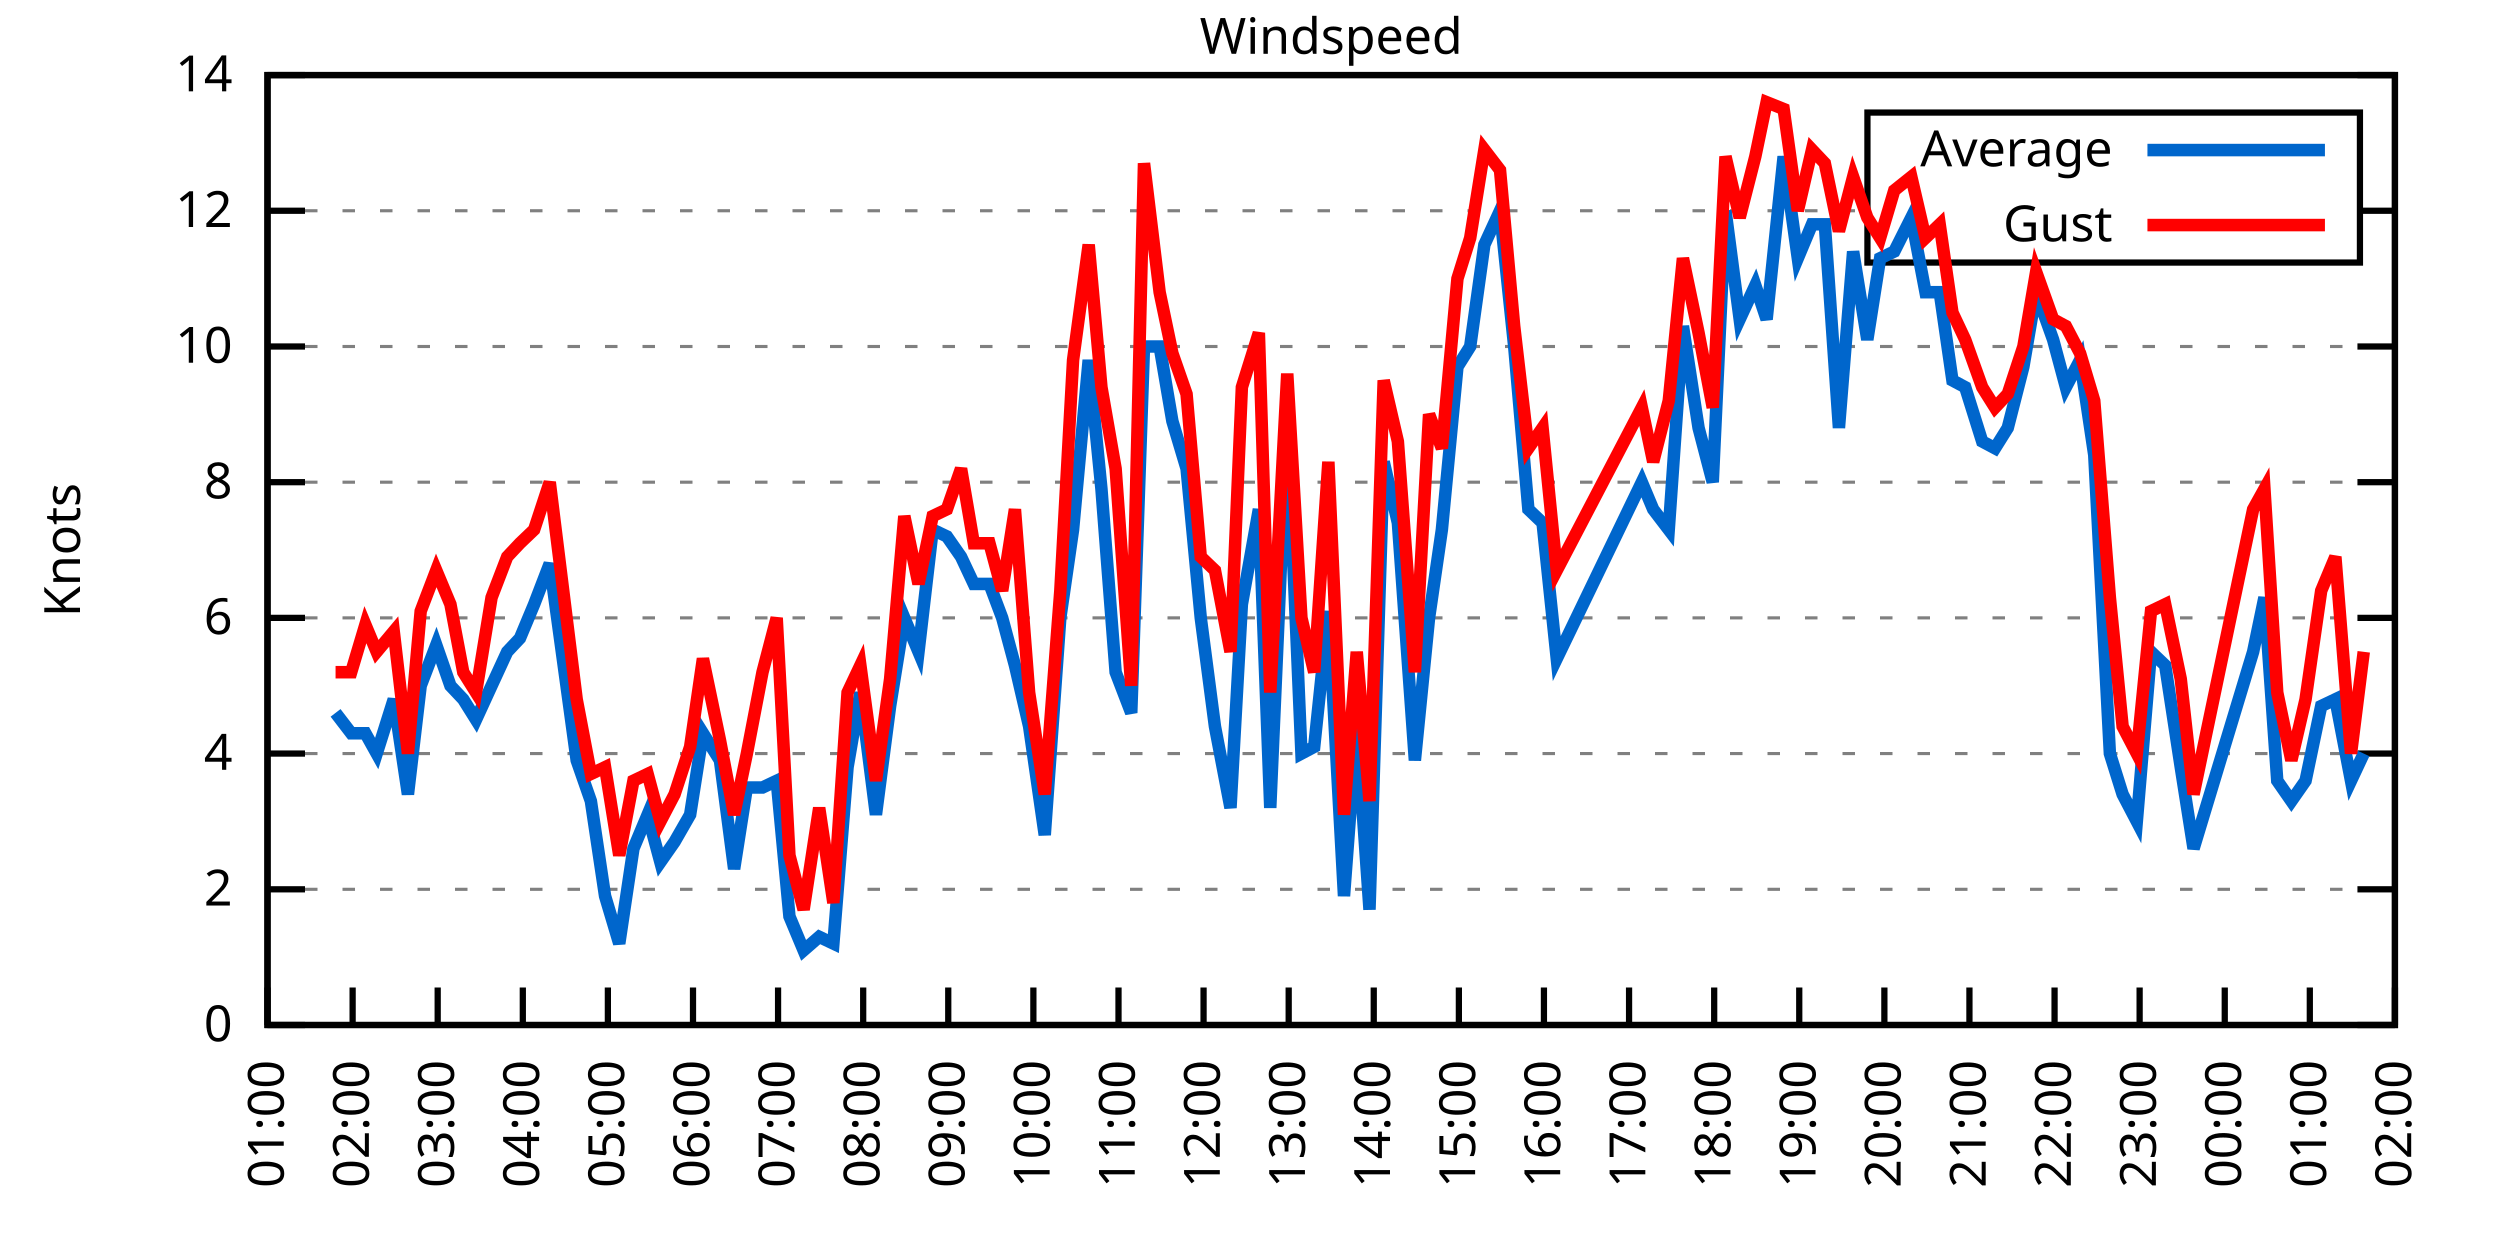
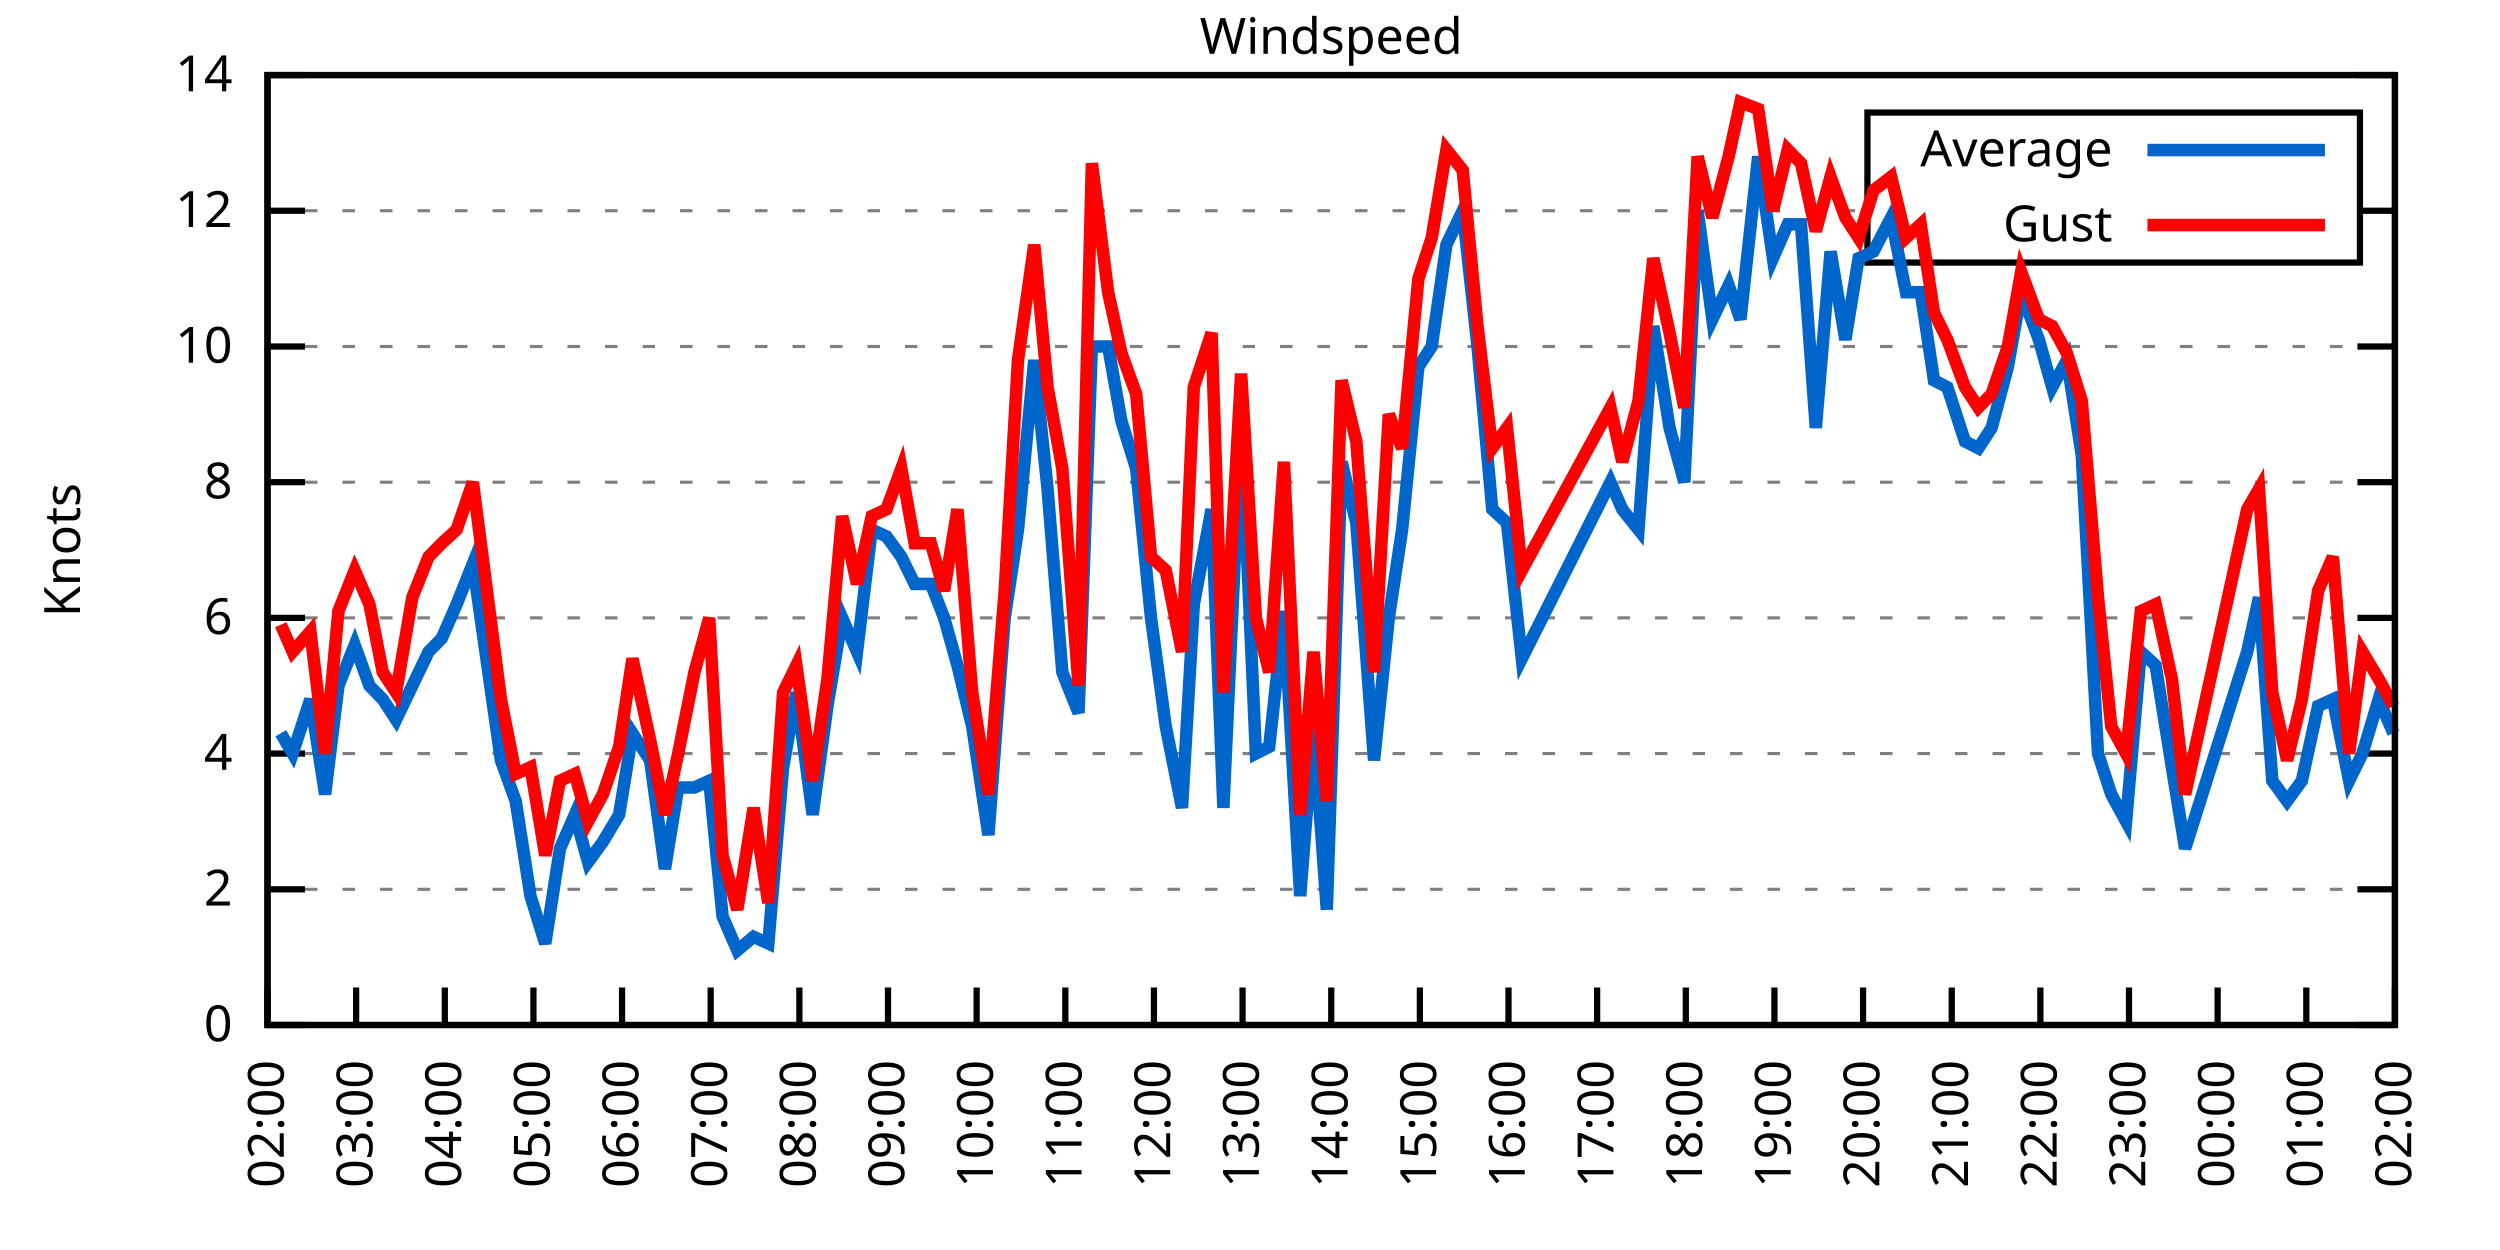
<svg xmlns="http://www.w3.org/2000/svg" xmlns:xlink="http://www.w3.org/1999/xlink" width="400" height="200" viewBox="0 0 400 200">
  <g id="gnuplot_canvas">
    <rect x="0" y="0" width="400" height="200" fill="none" />
    <defs>
      <circle id="gpDot" r="0.5" stroke-width="0.5" stroke="currentColor" />
      <path id="gpPt0" stroke-width="0.333" stroke="currentColor" d="M-1,0 h2 M0,-1 v2" />
      <path id="gpPt1" stroke-width="0.333" stroke="currentColor" d="M-1,-1 L1,1 M1,-1 L-1,1" />
      <path id="gpPt2" stroke-width="0.333" stroke="currentColor" d="M-1,0 L1,0 M0,-1 L0,1 M-1,-1 L1,1 M-1,1 L1,-1" />
      <rect id="gpPt3" stroke-width="0.333" stroke="currentColor" x="-1" y="-1" width="2" height="2" />
      <rect id="gpPt4" stroke-width="0.333" stroke="currentColor" fill="currentColor" x="-1" y="-1" width="2" height="2" />
      <circle id="gpPt5" stroke-width="0.333" stroke="currentColor" cx="0" cy="0" r="1" />
      <use xlink:href="#gpPt5" id="gpPt6" fill="currentColor" stroke="none" />
      <path id="gpPt7" stroke-width="0.333" stroke="currentColor" d="M0,-1.33 L-1.33,0.67 L1.33,0.67 z" />
      <use xlink:href="#gpPt7" id="gpPt8" fill="currentColor" stroke="none" />
      <use xlink:href="#gpPt7" id="gpPt9" stroke="currentColor" transform="rotate(180)" />
      <use xlink:href="#gpPt9" id="gpPt10" fill="currentColor" stroke="none" />
      <use xlink:href="#gpPt3" id="gpPt11" stroke="currentColor" transform="rotate(45)" />
      <use xlink:href="#gpPt11" id="gpPt12" fill="currentColor" stroke="none" />
      <path id="gpPt13" stroke-width="0.333" stroke="currentColor" d="M0,1.330 L1.265,0.411 L0.782,-1.067 L-0.782,-1.076 L-1.265,0.411 z" />
      <use xlink:href="#gpPt13" id="gpPt14" fill="currentColor" stroke="none" />
      <filter id="textbox" filterUnits="objectBoundingBox" x="0" y="0" height="1" width="1">
        <feFlood flood-color="white" flood-opacity="1" result="bgnd" />
        <feComposite in="SourceGraphic" in2="bgnd" operator="atop" />
      </filter>
      <filter id="greybox" filterUnits="objectBoundingBox" x="0" y="0" height="1" width="1">
        <feFlood flood-color="lightgrey" flood-opacity="1" result="grey" />
        <feComposite in="SourceGraphic" in2="grey" operator="atop" />
      </filter>
    </defs>
    <g fill="none" color="white" stroke="currentColor" stroke-width="1.00" stroke-linecap="butt" stroke-linejoin="miter">
</g>
    <g fill="none" color="black" stroke="currentColor" stroke-width="1.00" stroke-linecap="butt" stroke-linejoin="miter">
      <g stroke="none" shape-rendering="crispEdges">
        <polygon fill="rgb(255, 255, 255)" points="42.80,164.00 383.18,164.00 383.18,12.02 42.80,12.02 " />
      </g>
    </g>
    <g fill="none" color="black" stroke="currentColor" stroke-width="1.00" stroke-linecap="butt" stroke-linejoin="miter">
</g>
    <g fill="none" color="black" stroke="black" stroke-width="0.50" stroke-linecap="butt" stroke-linejoin="miter">
</g>
    <g fill="none" color="gray" stroke="currentColor" stroke-width="0.50" stroke-linecap="butt" stroke-linejoin="miter">
      <path stroke="gray" stroke-dasharray="2,4" class="gridline" d="M42.80,164.00 L383.19,164.00  " />
    </g>
    <g fill="none" color="gray" stroke="gray" stroke-width="1.00" stroke-linecap="butt" stroke-linejoin="miter">
</g>
    <g fill="none" color="black" stroke="currentColor" stroke-width="1.00" stroke-linecap="butt" stroke-linejoin="miter">
      <path stroke="black" d="M42.80,164.00 L48.80,164.00 M383.19,164.00 L377.19,164.00  " />
      <g transform="translate(37.20,166.60)" stroke="none" fill="black" font-family="Sans" font-size="8.00" text-anchor="end">
        <text>
          <tspan font-family="Sans"> 0</tspan>
        </text>
      </g>
    </g>
    <g fill="none" color="black" stroke="currentColor" stroke-width="1.00" stroke-linecap="butt" stroke-linejoin="miter">
</g>
    <g fill="none" color="black" stroke="black" stroke-width="0.50" stroke-linecap="butt" stroke-linejoin="miter">
</g>
    <g fill="none" color="gray" stroke="currentColor" stroke-width="0.50" stroke-linecap="butt" stroke-linejoin="miter">
      <path stroke="gray" stroke-dasharray="2,4" class="gridline" d="M42.80,142.29 L383.19,142.29  " />
    </g>
    <g fill="none" color="gray" stroke="gray" stroke-width="1.00" stroke-linecap="butt" stroke-linejoin="miter">
</g>
    <g fill="none" color="black" stroke="currentColor" stroke-width="1.00" stroke-linecap="butt" stroke-linejoin="miter">
      <path stroke="black" d="M42.80,142.29 L48.80,142.29 M383.19,142.29 L377.19,142.29  " />
      <g transform="translate(37.20,144.89)" stroke="none" fill="black" font-family="Sans" font-size="8.00" text-anchor="end">
        <text>
          <tspan font-family="Sans"> 2</tspan>
        </text>
      </g>
    </g>
    <g fill="none" color="black" stroke="currentColor" stroke-width="1.00" stroke-linecap="butt" stroke-linejoin="miter">
</g>
    <g fill="none" color="black" stroke="black" stroke-width="0.50" stroke-linecap="butt" stroke-linejoin="miter">
</g>
    <g fill="none" color="gray" stroke="currentColor" stroke-width="0.50" stroke-linecap="butt" stroke-linejoin="miter">
      <path stroke="gray" stroke-dasharray="2,4" class="gridline" d="M42.80,120.57 L383.19,120.57  " />
    </g>
    <g fill="none" color="gray" stroke="gray" stroke-width="1.00" stroke-linecap="butt" stroke-linejoin="miter">
</g>
    <g fill="none" color="black" stroke="currentColor" stroke-width="1.00" stroke-linecap="butt" stroke-linejoin="miter">
      <path stroke="black" d="M42.80,120.57 L48.80,120.57 M383.19,120.57 L377.19,120.57  " />
      <g transform="translate(37.20,123.17)" stroke="none" fill="black" font-family="Sans" font-size="8.00" text-anchor="end">
        <text>
          <tspan font-family="Sans"> 4</tspan>
        </text>
      </g>
    </g>
    <g fill="none" color="black" stroke="currentColor" stroke-width="1.00" stroke-linecap="butt" stroke-linejoin="miter">
</g>
    <g fill="none" color="black" stroke="black" stroke-width="0.50" stroke-linecap="butt" stroke-linejoin="miter">
</g>
    <g fill="none" color="gray" stroke="currentColor" stroke-width="0.50" stroke-linecap="butt" stroke-linejoin="miter">
      <path stroke="gray" stroke-dasharray="2,4" class="gridline" d="M42.80,98.86 L383.19,98.86  " />
    </g>
    <g fill="none" color="gray" stroke="gray" stroke-width="1.00" stroke-linecap="butt" stroke-linejoin="miter">
</g>
    <g fill="none" color="black" stroke="currentColor" stroke-width="1.00" stroke-linecap="butt" stroke-linejoin="miter">
      <path stroke="black" d="M42.80,98.86 L48.80,98.86 M383.19,98.86 L377.19,98.86  " />
      <g transform="translate(37.20,101.46)" stroke="none" fill="black" font-family="Sans" font-size="8.00" text-anchor="end">
        <text>
          <tspan font-family="Sans"> 6</tspan>
        </text>
      </g>
    </g>
    <g fill="none" color="black" stroke="currentColor" stroke-width="1.00" stroke-linecap="butt" stroke-linejoin="miter">
</g>
    <g fill="none" color="black" stroke="black" stroke-width="0.50" stroke-linecap="butt" stroke-linejoin="miter">
</g>
    <g fill="none" color="gray" stroke="currentColor" stroke-width="0.50" stroke-linecap="butt" stroke-linejoin="miter">
      <path stroke="gray" stroke-dasharray="2,4" class="gridline" d="M42.80,77.15 L383.19,77.15  " />
    </g>
    <g fill="none" color="gray" stroke="gray" stroke-width="1.00" stroke-linecap="butt" stroke-linejoin="miter">
</g>
    <g fill="none" color="black" stroke="currentColor" stroke-width="1.00" stroke-linecap="butt" stroke-linejoin="miter">
      <path stroke="black" d="M42.80,77.15 L48.80,77.15 M383.19,77.15 L377.19,77.15  " />
      <g transform="translate(37.20,79.75)" stroke="none" fill="black" font-family="Sans" font-size="8.00" text-anchor="end">
        <text>
          <tspan font-family="Sans"> 8</tspan>
        </text>
      </g>
    </g>
    <g fill="none" color="black" stroke="currentColor" stroke-width="1.00" stroke-linecap="butt" stroke-linejoin="miter">
</g>
    <g fill="none" color="black" stroke="black" stroke-width="0.50" stroke-linecap="butt" stroke-linejoin="miter">
</g>
    <g fill="none" color="gray" stroke="currentColor" stroke-width="0.50" stroke-linecap="butt" stroke-linejoin="miter">
      <path stroke="gray" stroke-dasharray="2,4" class="gridline" d="M42.80,55.44 L383.19,55.44  " />
    </g>
    <g fill="none" color="gray" stroke="gray" stroke-width="1.00" stroke-linecap="butt" stroke-linejoin="miter">
</g>
    <g fill="none" color="black" stroke="currentColor" stroke-width="1.00" stroke-linecap="butt" stroke-linejoin="miter">
      <path stroke="black" d="M42.80,55.44 L48.80,55.44 M383.19,55.44 L377.19,55.44  " />
      <g transform="translate(37.20,58.04)" stroke="none" fill="black" font-family="Sans" font-size="8.00" text-anchor="end">
        <text>
          <tspan font-family="Sans"> 10</tspan>
        </text>
      </g>
    </g>
    <g fill="none" color="black" stroke="currentColor" stroke-width="1.00" stroke-linecap="butt" stroke-linejoin="miter">
</g>
    <g fill="none" color="black" stroke="black" stroke-width="0.50" stroke-linecap="butt" stroke-linejoin="miter">
</g>
    <g fill="none" color="gray" stroke="currentColor" stroke-width="0.50" stroke-linecap="butt" stroke-linejoin="miter">
      <path stroke="gray" stroke-dasharray="2,4" class="gridline" d="M42.80,33.72 L298.79,33.72 M377.59,33.72 L383.19,33.72  " />
    </g>
    <g fill="none" color="gray" stroke="gray" stroke-width="1.00" stroke-linecap="butt" stroke-linejoin="miter">
</g>
    <g fill="none" color="black" stroke="currentColor" stroke-width="1.00" stroke-linecap="butt" stroke-linejoin="miter">
      <path stroke="black" d="M42.80,33.72 L48.80,33.72 M383.19,33.72 L377.19,33.72  " />
      <g transform="translate(37.20,36.32)" stroke="none" fill="black" font-family="Sans" font-size="8.00" text-anchor="end">
        <text>
          <tspan font-family="Sans"> 12</tspan>
        </text>
      </g>
    </g>
    <g fill="none" color="black" stroke="currentColor" stroke-width="1.00" stroke-linecap="butt" stroke-linejoin="miter">
</g>
    <g fill="none" color="black" stroke="black" stroke-width="0.50" stroke-linecap="butt" stroke-linejoin="miter">
</g>
    <g fill="none" color="gray" stroke="currentColor" stroke-width="0.50" stroke-linecap="butt" stroke-linejoin="miter">
      <path stroke="gray" stroke-dasharray="2,4" class="gridline" d="M42.80,12.01 L383.19,12.01  " />
    </g>
    <g fill="none" color="gray" stroke="gray" stroke-width="1.00" stroke-linecap="butt" stroke-linejoin="miter">
</g>
    <g fill="none" color="black" stroke="currentColor" stroke-width="1.00" stroke-linecap="butt" stroke-linejoin="miter">
      <path stroke="black" d="M42.80,12.01 L48.80,12.01 M383.19,12.01 L377.19,12.01  " />
      <g transform="translate(37.20,14.61)" stroke="none" fill="black" font-family="Sans" font-size="8.00" text-anchor="end">
        <text>
          <tspan font-family="Sans"> 14</tspan>
        </text>
      </g>
    </g>
    <g fill="none" color="black" stroke="currentColor" stroke-width="1.00" stroke-linecap="butt" stroke-linejoin="miter">
      <path stroke="black" d="M42.80,164.00 L42.80,158.00  " />
      <g transform="translate(45.40,169.60) rotate(270.00)" stroke="none" fill="black" font-family="Sans" font-size="8.00" text-anchor="end">
        <text>
-           <tspan font-family="Sans">01:00</tspan>
-         </text>
-       </g>
-     </g>
-     <g fill="none" color="black" stroke="currentColor" stroke-width="1.00" stroke-linecap="butt" stroke-linejoin="miter">
-       <path stroke="black" d="M56.42,164.00 L56.42,158.00  " />
-       <g transform="translate(59.02,169.60) rotate(270.00)" stroke="none" fill="black" font-family="Sans" font-size="8.00" text-anchor="end">
-         <text>
          <tspan font-family="Sans">02:00</tspan>
        </text>
      </g>
    </g>
    <g fill="none" color="black" stroke="currentColor" stroke-width="1.00" stroke-linecap="butt" stroke-linejoin="miter">
-       <path stroke="black" d="M70.03,164.00 L70.03,158.00  " />
-       <g transform="translate(72.63,169.60) rotate(270.00)" stroke="none" fill="black" font-family="Sans" font-size="8.00" text-anchor="end">
+       <path stroke="black" d="M56.98,164.00 L56.98,158.00  " />
+       <g transform="translate(59.58,169.60) rotate(270.00)" stroke="none" fill="black" font-family="Sans" font-size="8.00" text-anchor="end">
        <text>
          <tspan font-family="Sans">03:00</tspan>
        </text>
      </g>
    </g>
    <g fill="none" color="black" stroke="currentColor" stroke-width="1.00" stroke-linecap="butt" stroke-linejoin="miter">
-       <path stroke="black" d="M83.65,164.00 L83.65,158.00  " />
-       <g transform="translate(86.25,169.60) rotate(270.00)" stroke="none" fill="black" font-family="Sans" font-size="8.00" text-anchor="end">
+       <path stroke="black" d="M71.17,164.00 L71.17,158.00  " />
+       <g transform="translate(73.77,169.60) rotate(270.00)" stroke="none" fill="black" font-family="Sans" font-size="8.00" text-anchor="end">
        <text>
          <tspan font-family="Sans">04:00</tspan>
        </text>
      </g>
    </g>
    <g fill="none" color="black" stroke="currentColor" stroke-width="1.00" stroke-linecap="butt" stroke-linejoin="miter">
-       <path stroke="black" d="M97.26,164.00 L97.26,158.00  " />
-       <g transform="translate(99.86,169.60) rotate(270.00)" stroke="none" fill="black" font-family="Sans" font-size="8.00" text-anchor="end">
+       <path stroke="black" d="M85.35,164.00 L85.35,158.00  " />
+       <g transform="translate(87.95,169.60) rotate(270.00)" stroke="none" fill="black" font-family="Sans" font-size="8.00" text-anchor="end">
        <text>
          <tspan font-family="Sans">05:00</tspan>
        </text>
      </g>
    </g>
    <g fill="none" color="black" stroke="currentColor" stroke-width="1.00" stroke-linecap="butt" stroke-linejoin="miter">
-       <path stroke="black" d="M110.88,164.00 L110.88,158.00  " />
-       <g transform="translate(113.48,169.60) rotate(270.00)" stroke="none" fill="black" font-family="Sans" font-size="8.00" text-anchor="end">
+       <path stroke="black" d="M99.53,164.00 L99.53,158.00  " />
+       <g transform="translate(102.13,169.60) rotate(270.00)" stroke="none" fill="black" font-family="Sans" font-size="8.00" text-anchor="end">
        <text>
          <tspan font-family="Sans">06:00</tspan>
        </text>
      </g>
    </g>
    <g fill="none" color="black" stroke="currentColor" stroke-width="1.00" stroke-linecap="butt" stroke-linejoin="miter">
-       <path stroke="black" d="M124.49,164.00 L124.49,158.00  " />
-       <g transform="translate(127.09,169.60) rotate(270.00)" stroke="none" fill="black" font-family="Sans" font-size="8.00" text-anchor="end">
+       <path stroke="black" d="M113.71,164.00 L113.71,158.00  " />
+       <g transform="translate(116.31,169.60) rotate(270.00)" stroke="none" fill="black" font-family="Sans" font-size="8.00" text-anchor="end">
        <text>
          <tspan font-family="Sans">07:00</tspan>
        </text>
      </g>
    </g>
    <g fill="none" color="black" stroke="currentColor" stroke-width="1.00" stroke-linecap="butt" stroke-linejoin="miter">
-       <path stroke="black" d="M138.11,164.00 L138.11,158.00  " />
-       <g transform="translate(140.71,169.60) rotate(270.00)" stroke="none" fill="black" font-family="Sans" font-size="8.00" text-anchor="end">
+       <path stroke="black" d="M127.90,164.00 L127.90,158.00  " />
+       <g transform="translate(130.50,169.60) rotate(270.00)" stroke="none" fill="black" font-family="Sans" font-size="8.00" text-anchor="end">
        <text>
          <tspan font-family="Sans">08:00</tspan>
        </text>
      </g>
    </g>
    <g fill="none" color="black" stroke="currentColor" stroke-width="1.00" stroke-linecap="butt" stroke-linejoin="miter">
-       <path stroke="black" d="M151.72,164.00 L151.72,158.00  " />
-       <g transform="translate(154.32,169.60) rotate(270.00)" stroke="none" fill="black" font-family="Sans" font-size="8.00" text-anchor="end">
+       <path stroke="black" d="M142.08,164.00 L142.08,158.00  " />
+       <g transform="translate(144.68,169.60) rotate(270.00)" stroke="none" fill="black" font-family="Sans" font-size="8.00" text-anchor="end">
        <text>
          <tspan font-family="Sans">09:00</tspan>
        </text>
      </g>
    </g>
    <g fill="none" color="black" stroke="currentColor" stroke-width="1.00" stroke-linecap="butt" stroke-linejoin="miter">
-       <path stroke="black" d="M165.34,164.00 L165.34,158.00  " />
-       <g transform="translate(167.94,169.60) rotate(270.00)" stroke="none" fill="black" font-family="Sans" font-size="8.00" text-anchor="end">
+       <path stroke="black" d="M156.26,164.00 L156.26,158.00  " />
+       <g transform="translate(158.86,169.60) rotate(270.00)" stroke="none" fill="black" font-family="Sans" font-size="8.00" text-anchor="end">
        <text>
          <tspan font-family="Sans">10:00</tspan>
        </text>
      </g>
    </g>
    <g fill="none" color="black" stroke="currentColor" stroke-width="1.00" stroke-linecap="butt" stroke-linejoin="miter">
-       <path stroke="black" d="M178.96,164.00 L178.96,158.00  " />
-       <g transform="translate(181.56,169.60) rotate(270.00)" stroke="none" fill="black" font-family="Sans" font-size="8.00" text-anchor="end">
+       <path stroke="black" d="M170.45,164.00 L170.45,158.00  " />
+       <g transform="translate(173.05,169.60) rotate(270.00)" stroke="none" fill="black" font-family="Sans" font-size="8.00" text-anchor="end">
        <text>
          <tspan font-family="Sans">11:00</tspan>
        </text>
      </g>
    </g>
    <g fill="none" color="black" stroke="currentColor" stroke-width="1.00" stroke-linecap="butt" stroke-linejoin="miter">
-       <path stroke="black" d="M192.57,164.00 L192.57,158.00  " />
-       <g transform="translate(195.17,169.60) rotate(270.00)" stroke="none" fill="black" font-family="Sans" font-size="8.00" text-anchor="end">
+       <path stroke="black" d="M184.63,164.00 L184.63,158.00  " />
+       <g transform="translate(187.23,169.60) rotate(270.00)" stroke="none" fill="black" font-family="Sans" font-size="8.00" text-anchor="end">
        <text>
          <tspan font-family="Sans">12:00</tspan>
        </text>
      </g>
    </g>
    <g fill="none" color="black" stroke="currentColor" stroke-width="1.00" stroke-linecap="butt" stroke-linejoin="miter">
-       <path stroke="black" d="M206.19,164.00 L206.19,158.00  " />
-       <g transform="translate(208.79,169.60) rotate(270.00)" stroke="none" fill="black" font-family="Sans" font-size="8.00" text-anchor="end">
+       <path stroke="black" d="M198.81,164.00 L198.81,158.00  " />
+       <g transform="translate(201.41,169.60) rotate(270.00)" stroke="none" fill="black" font-family="Sans" font-size="8.00" text-anchor="end">
        <text>
          <tspan font-family="Sans">13:00</tspan>
        </text>
      </g>
    </g>
    <g fill="none" color="black" stroke="currentColor" stroke-width="1.00" stroke-linecap="butt" stroke-linejoin="miter">
-       <path stroke="black" d="M219.80,164.00 L219.80,158.00  " />
-       <g transform="translate(222.40,169.60) rotate(270.00)" stroke="none" fill="black" font-family="Sans" font-size="8.00" text-anchor="end">
+       <path stroke="black" d="M213.00,164.00 L213.00,158.00  " />
+       <g transform="translate(215.60,169.60) rotate(270.00)" stroke="none" fill="black" font-family="Sans" font-size="8.00" text-anchor="end">
        <text>
          <tspan font-family="Sans">14:00</tspan>
        </text>
      </g>
    </g>
    <g fill="none" color="black" stroke="currentColor" stroke-width="1.00" stroke-linecap="butt" stroke-linejoin="miter">
-       <path stroke="black" d="M233.42,164.00 L233.42,158.00  " />
-       <g transform="translate(236.02,169.60) rotate(270.00)" stroke="none" fill="black" font-family="Sans" font-size="8.00" text-anchor="end">
+       <path stroke="black" d="M227.18,164.00 L227.18,158.00  " />
+       <g transform="translate(229.78,169.60) rotate(270.00)" stroke="none" fill="black" font-family="Sans" font-size="8.00" text-anchor="end">
        <text>
          <tspan font-family="Sans">15:00</tspan>
        </text>
      </g>
    </g>
    <g fill="none" color="black" stroke="currentColor" stroke-width="1.00" stroke-linecap="butt" stroke-linejoin="miter">
-       <path stroke="black" d="M247.03,164.00 L247.03,158.00  " />
-       <g transform="translate(249.63,169.60) rotate(270.00)" stroke="none" fill="black" font-family="Sans" font-size="8.00" text-anchor="end">
+       <path stroke="black" d="M241.36,164.00 L241.36,158.00  " />
+       <g transform="translate(243.96,169.60) rotate(270.00)" stroke="none" fill="black" font-family="Sans" font-size="8.00" text-anchor="end">
        <text>
          <tspan font-family="Sans">16:00</tspan>
        </text>
      </g>
    </g>
    <g fill="none" color="black" stroke="currentColor" stroke-width="1.00" stroke-linecap="butt" stroke-linejoin="miter">
-       <path stroke="black" d="M260.65,164.00 L260.65,158.00  " />
-       <g transform="translate(263.25,169.60) rotate(270.00)" stroke="none" fill="black" font-family="Sans" font-size="8.00" text-anchor="end">
+       <path stroke="black" d="M255.54,164.00 L255.54,158.00  " />
+       <g transform="translate(258.14,169.60) rotate(270.00)" stroke="none" fill="black" font-family="Sans" font-size="8.00" text-anchor="end">
        <text>
          <tspan font-family="Sans">17:00</tspan>
        </text>
      </g>
    </g>
    <g fill="none" color="black" stroke="currentColor" stroke-width="1.00" stroke-linecap="butt" stroke-linejoin="miter">
-       <path stroke="black" d="M274.27,164.00 L274.27,158.00  " />
-       <g transform="translate(276.87,169.60) rotate(270.00)" stroke="none" fill="black" font-family="Sans" font-size="8.00" text-anchor="end">
+       <path stroke="black" d="M269.73,164.00 L269.73,158.00  " />
+       <g transform="translate(272.33,169.60) rotate(270.00)" stroke="none" fill="black" font-family="Sans" font-size="8.00" text-anchor="end">
        <text>
          <tspan font-family="Sans">18:00</tspan>
        </text>
      </g>
    </g>
    <g fill="none" color="black" stroke="currentColor" stroke-width="1.00" stroke-linecap="butt" stroke-linejoin="miter">
-       <path stroke="black" d="M287.88,164.00 L287.88,158.00  " />
-       <g transform="translate(290.48,169.60) rotate(270.00)" stroke="none" fill="black" font-family="Sans" font-size="8.00" text-anchor="end">
+       <path stroke="black" d="M283.91,164.00 L283.91,158.00  " />
+       <g transform="translate(286.51,169.60) rotate(270.00)" stroke="none" fill="black" font-family="Sans" font-size="8.00" text-anchor="end">
        <text>
          <tspan font-family="Sans">19:00</tspan>
        </text>
      </g>
    </g>
    <g fill="none" color="black" stroke="currentColor" stroke-width="1.00" stroke-linecap="butt" stroke-linejoin="miter">
-       <path stroke="black" d="M301.50,164.00 L301.50,158.00  " />
-       <g transform="translate(304.10,169.60) rotate(270.00)" stroke="none" fill="black" font-family="Sans" font-size="8.00" text-anchor="end">
+       <path stroke="black" d="M298.09,164.00 L298.09,158.00  " />
+       <g transform="translate(300.69,169.60) rotate(270.00)" stroke="none" fill="black" font-family="Sans" font-size="8.00" text-anchor="end">
        <text>
          <tspan font-family="Sans">20:00</tspan>
        </text>
      </g>
    </g>
    <g fill="none" color="black" stroke="currentColor" stroke-width="1.00" stroke-linecap="butt" stroke-linejoin="miter">
-       <path stroke="black" d="M315.11,164.00 L315.11,158.00  " />
-       <g transform="translate(317.71,169.60) rotate(270.00)" stroke="none" fill="black" font-family="Sans" font-size="8.00" text-anchor="end">
+       <path stroke="black" d="M312.28,164.00 L312.28,158.00  " />
+       <g transform="translate(314.88,169.60) rotate(270.00)" stroke="none" fill="black" font-family="Sans" font-size="8.00" text-anchor="end">
        <text>
          <tspan font-family="Sans">21:00</tspan>
        </text>
      </g>
    </g>
    <g fill="none" color="black" stroke="currentColor" stroke-width="1.00" stroke-linecap="butt" stroke-linejoin="miter">
-       <path stroke="black" d="M328.73,164.00 L328.73,158.00  " />
-       <g transform="translate(331.33,169.60) rotate(270.00)" stroke="none" fill="black" font-family="Sans" font-size="8.00" text-anchor="end">
+       <path stroke="black" d="M326.46,164.00 L326.46,158.00  " />
+       <g transform="translate(329.06,169.60) rotate(270.00)" stroke="none" fill="black" font-family="Sans" font-size="8.00" text-anchor="end">
        <text>
          <tspan font-family="Sans">22:00</tspan>
        </text>
      </g>
    </g>
    <g fill="none" color="black" stroke="currentColor" stroke-width="1.00" stroke-linecap="butt" stroke-linejoin="miter">
-       <path stroke="black" d="M342.34,164.00 L342.34,158.00  " />
-       <g transform="translate(344.94,169.60) rotate(270.00)" stroke="none" fill="black" font-family="Sans" font-size="8.00" text-anchor="end">
+       <path stroke="black" d="M340.64,164.00 L340.64,158.00  " />
+       <g transform="translate(343.24,169.60) rotate(270.00)" stroke="none" fill="black" font-family="Sans" font-size="8.00" text-anchor="end">
        <text>
          <tspan font-family="Sans">23:00</tspan>
        </text>
      </g>
    </g>
    <g fill="none" color="black" stroke="currentColor" stroke-width="1.00" stroke-linecap="butt" stroke-linejoin="miter">
-       <path stroke="black" d="M355.96,164.00 L355.96,158.00  " />
-       <g transform="translate(358.56,169.60) rotate(270.00)" stroke="none" fill="black" font-family="Sans" font-size="8.00" text-anchor="end">
+       <path stroke="black" d="M354.82,164.00 L354.82,158.00  " />
+       <g transform="translate(357.42,169.60) rotate(270.00)" stroke="none" fill="black" font-family="Sans" font-size="8.00" text-anchor="end">
        <text>
          <tspan font-family="Sans">00:00</tspan>
        </text>
      </g>
    </g>
    <g fill="none" color="black" stroke="currentColor" stroke-width="1.00" stroke-linecap="butt" stroke-linejoin="miter">
-       <path stroke="black" d="M369.57,164.00 L369.57,158.00  " />
-       <g transform="translate(372.17,169.60) rotate(270.00)" stroke="none" fill="black" font-family="Sans" font-size="8.00" text-anchor="end">
+       <path stroke="black" d="M369.01,164.00 L369.01,158.00  " />
+       <g transform="translate(371.61,169.60) rotate(270.00)" stroke="none" fill="black" font-family="Sans" font-size="8.00" text-anchor="end">
        <text>
          <tspan font-family="Sans">01:00</tspan>
        </text>
      </g>
    </g>
    <g fill="none" color="black" stroke="currentColor" stroke-width="1.00" stroke-linecap="butt" stroke-linejoin="miter">
      <path stroke="black" d="M383.19,164.00 L383.19,158.00  " />
      <g transform="translate(385.79,169.60) rotate(270.00)" stroke="none" fill="black" font-family="Sans" font-size="8.00" text-anchor="end">
        <text>
          <tspan font-family="Sans">02:00</tspan>
        </text>
      </g>
    </g>
    <g fill="none" color="black" stroke="currentColor" stroke-width="1.00" stroke-linecap="butt" stroke-linejoin="miter">
</g>
    <g fill="none" color="black" stroke="currentColor" stroke-width="1.00" stroke-linecap="butt" stroke-linejoin="miter">
      <path stroke="black" d="M42.80,12.01 L42.80,164.00 L383.19,164.00 L383.19,12.01 L42.80,12.01 Z  " />
    </g>
    <g fill="none" color="black" stroke="currentColor" stroke-width="1.00" stroke-linecap="butt" stroke-linejoin="miter">
</g>
    <g fill="none" color="black" stroke="currentColor" stroke-width="1.00" stroke-linecap="butt" stroke-linejoin="miter">
      <path stroke="black" d="M298.79,42.01 L298.79,18.01 L377.59,18.01 L377.59,42.01 L298.79,42.01 Z  " />
    </g>
    <g id="Windspeed_plot_1">
      <g fill="none" color="white" stroke="black" stroke-width="2.00" stroke-linecap="butt" stroke-linejoin="miter">
</g>
      <g fill="none" color="black" stroke="currentColor" stroke-width="2.00" stroke-linecap="butt" stroke-linejoin="miter">
        <g transform="translate(337.99,26.61)" stroke="none" fill="black" font-family="Sans" font-size="8.00" text-anchor="end">
          <text>
            <tspan font-family="Sans">Average</tspan>
          </text>
        </g>
      </g>
      <g fill="none" color="black" stroke="currentColor" stroke-width="2.00" stroke-linecap="butt" stroke-linejoin="miter">
-         <path stroke="rgb(  0, 102, 204)" d="M343.59,24.01 L371.99,24.01 M53.69,114.06 L56.19,117.32 L58.46,117.32 L60.27,120.57 L63.00,111.89 L65.27,127.09   L67.31,109.72 L69.80,103.20 L72.07,109.72 L74.12,111.89 L76.16,115.15 L78.65,109.72 L81.15,104.29 L83.19,102.12   L85.46,96.69 L87.96,90.18 L92.27,121.66 L94.54,128.17 L96.81,143.37 L99.08,150.97 L101.35,135.77 L103.62,130.35   L105.66,137.94 L107.93,134.69 L110.42,130.35 L112.47,117.32 L115.19,121.66 L117.46,139.03 L119.50,126.00 L122.00,126.00   L124.27,124.92 L126.31,146.63 L128.58,152.06 L131.07,149.89 L133.34,150.97 L135.61,122.75 L137.66,110.80 L140.15,130.35   L142.42,112.97 L144.69,98.86 L146.96,104.29 L149.23,84.75 L151.50,85.83 L153.77,89.09 L155.81,93.43 L158.31,93.43   L160.35,98.86 L162.39,106.46 L164.66,116.23 L167.16,133.60 L169.65,98.86 L171.69,84.75 L174.19,57.61 L176.23,78.23   L178.50,107.55 L181.00,114.06 L183.04,55.44 L185.54,55.44 L187.58,67.38 L189.85,74.98 L192.12,98.86 L194.39,116.23   L196.88,129.26 L198.70,96.69 L201.42,81.49 L203.24,129.26 L205.96,67.38 L208.23,120.57 L210.27,119.49 L212.54,97.78   L215.04,143.37 L217.08,116.23 L219.12,145.54 L221.39,73.89 L223.66,83.66 L226.38,121.66 L228.65,98.86 L230.70,84.75   L233.19,58.69 L235.23,55.44 L237.50,39.15 L240.00,33.72 L242.27,55.44 L244.54,81.49 L246.81,83.66 L249.08,105.38   L262.69,77.15 L264.51,81.49 L267.00,84.75 L269.27,52.18 L271.77,68.46 L274.04,77.15 L276.08,33.72 L278.35,51.09   L280.85,45.66 L282.66,51.09 L285.38,25.04 L287.65,41.32 L289.92,35.89 L291.97,35.89 L294.23,68.46 L296.50,40.24   L298.77,54.35 L300.82,41.32 L303.08,40.24 L305.81,34.81 L308.08,46.75 L310.35,46.75 L312.39,60.86 L314.43,61.95   L317.15,70.63 L319.20,71.72 L321.24,68.46 L323.74,58.69 L325.78,46.75 L328.50,54.35 L330.54,61.95 L332.81,57.61   L335.08,72.81 L337.58,120.57 L339.62,127.09 L341.89,131.43 L344.16,104.29 L346.43,106.46 L348.92,122.75 L350.97,135.77   L360.50,104.29 L362.31,95.60 L364.36,124.92 L366.62,128.17 L368.89,124.92 L371.39,112.97 L373.66,111.89 L376.16,124.92   L378.20,120.57  " />
+         <path stroke="rgb(  0, 102, 204)" d="M343.59,24.01 L371.99,24.01 M44.93,117.32 L46.82,120.57 L49.66,111.89 L52.02,127.09 L54.15,109.72 L56.75,103.20   L59.11,109.72 L61.24,111.89 L63.37,115.15 L65.97,109.72 L68.57,104.29 L70.69,102.12 L73.06,96.69 L75.66,90.18   L80.15,121.66 L82.51,128.17 L84.88,143.37 L87.24,150.97 L89.60,135.77 L91.97,130.35 L94.09,137.94 L96.46,134.69   L99.06,130.35 L101.19,117.32 L104.02,121.66 L106.39,139.03 L108.51,126.00 L111.11,126.00 L113.48,124.92 L115.61,146.63   L117.97,152.06 L120.57,149.89 L122.93,150.97 L125.30,122.75 L127.42,110.80 L130.02,130.35 L132.39,112.97 L134.75,98.86   L137.12,104.29 L139.48,84.75 L141.84,85.83 L144.21,89.09 L146.34,93.43 L148.94,93.43 L151.06,98.86 L153.19,106.46   L155.55,116.23 L158.15,133.60 L160.75,98.86 L162.88,84.75 L165.48,57.61 L167.61,78.23 L169.97,107.55 L172.57,114.06   L174.70,55.44 L177.30,55.44 L179.43,67.38 L181.79,74.98 L184.16,98.86 L186.52,116.23 L189.12,129.26 L191.01,96.69   L193.85,81.49 L195.74,129.26 L198.58,67.38 L200.94,120.57 L203.07,119.49 L205.43,97.78 L208.03,143.37 L210.16,116.23   L212.29,145.54 L214.65,73.89 L217.01,83.66 L219.85,121.66 L222.21,98.86 L224.34,84.75 L226.94,58.69 L229.07,55.44   L231.43,39.15 L234.03,33.72 L236.40,55.44 L238.76,81.49 L241.12,83.66 L243.49,105.38 L257.67,77.15 L259.56,81.49   L262.16,84.75 L264.53,52.18 L267.13,68.46 L269.49,77.15 L271.62,33.72 L273.98,51.09 L276.58,45.66 L278.47,51.09   L281.31,25.04 L283.67,41.32 L286.04,35.89 L288.16,35.89 L290.53,68.46 L292.89,40.24 L295.26,54.35 L297.38,41.32   L299.75,40.24 L302.58,34.81 L304.95,46.75 L307.31,46.75 L309.44,60.86 L311.57,61.95 L314.40,70.63 L316.53,71.72   L318.66,68.46 L321.26,58.69 L323.39,46.75 L326.22,54.35 L328.35,61.95 L330.71,57.61 L333.08,72.81 L335.68,120.57   L337.80,127.09 L340.17,131.43 L342.53,104.29 L344.90,106.46 L347.50,122.75 L349.62,135.77 L359.55,104.29 L361.44,95.60   L363.57,124.92 L365.93,128.17 L368.30,124.92 L370.90,112.97 L373.26,111.89 L375.86,124.92 L377.99,120.57 L380.59,111.89   L382.95,117.32  " />
      </g>
    </g>
    <g id="Windspeed_plot_2">
      <g fill="none" color="black" stroke="currentColor" stroke-width="2.00" stroke-linecap="butt" stroke-linejoin="miter">
        <g transform="translate(337.99,38.61)" stroke="none" fill="black" font-family="Sans" font-size="8.00" text-anchor="end">
          <text>
            <tspan font-family="Sans">Gust</tspan>
          </text>
        </g>
      </g>
      <g fill="none" color="black" stroke="currentColor" stroke-width="2.00" stroke-linecap="butt" stroke-linejoin="miter">
-         <path stroke="rgb(255,   0,   0)" d="M343.59,36.01 L371.99,36.01 M53.69,107.55 L56.19,107.55 L58.46,99.95 L60.27,104.29 L63.00,101.03 L65.27,120.57   L67.31,97.78 L69.80,91.26 L72.07,96.69 L74.12,107.55 L76.16,110.80 L78.65,95.60 L81.15,89.09 L83.19,86.92   L85.46,84.75 L87.96,77.15 L92.27,111.89 L94.54,123.83 L96.81,122.75 L99.08,136.86 L101.35,124.92 L103.62,123.83   L105.66,131.43 L107.93,127.09 L110.42,119.49 L112.47,105.38 L115.19,118.40 L117.46,130.35 L119.50,120.57 L122.00,107.55   L124.27,98.86 L126.31,136.86 L128.58,145.54 L131.07,129.26 L133.34,144.46 L135.61,110.80 L137.66,106.46 L140.15,124.92   L142.42,108.63 L144.69,82.58 L146.96,93.43 L149.23,82.58 L151.50,81.49 L153.77,74.98 L155.81,86.92 L158.31,86.92   L160.35,94.52 L162.39,81.49 L164.66,110.80 L167.16,127.09 L169.65,94.52 L171.69,57.61 L174.19,39.15 L176.23,61.95   L178.50,74.98 L181.00,109.72 L183.04,26.12 L185.54,46.75 L187.58,56.52 L189.85,63.04 L192.12,89.09 L194.39,91.26   L196.88,104.29 L198.70,61.95 L201.42,53.26 L203.24,110.80 L205.96,59.78 L208.23,98.86 L210.27,107.55 L212.54,73.89   L215.04,130.35 L217.08,104.29 L219.12,128.17 L221.39,60.86 L223.66,70.63 L226.38,107.55 L228.65,66.29 L230.70,71.72   L233.19,44.58 L235.23,38.07 L237.50,23.95 L240.00,27.21 L242.27,52.18 L244.54,71.72 L246.81,68.46 L249.08,91.26   L262.69,65.21 L264.51,73.89 L267.00,64.12 L269.27,41.32 L271.77,53.26 L274.04,65.21 L276.08,25.04 L278.35,34.81   L280.85,25.04 L282.66,16.35 L285.38,17.44 L287.65,33.72 L289.92,23.95 L291.97,26.12 L294.23,36.98 L296.50,28.29   L298.77,34.81 L300.82,38.07 L303.08,30.47 L305.81,28.29 L308.08,38.07 L310.35,35.89 L312.39,50.01 L314.43,54.35   L317.15,61.95 L319.20,65.21 L321.24,63.04 L323.74,55.44 L325.78,43.49 L328.50,51.09 L330.54,52.18 L332.81,56.52   L335.08,64.12 L337.58,95.60 L339.62,116.23 L341.89,120.57 L344.16,97.78 L346.43,96.69 L348.92,108.63 L350.97,127.09   L360.50,81.49 L362.31,78.23 L364.36,110.80 L366.62,121.66 L368.89,111.89 L371.39,94.52 L373.66,89.09 L376.16,120.57   L378.20,104.29  " />
+         <path stroke="rgb(255,   0,   0)" d="M343.59,36.01 L371.99,36.01 M44.93,99.95 L46.82,104.29 L49.66,101.03 L52.02,120.57 L54.15,97.78 L56.75,91.26   L59.11,96.69 L61.24,107.55 L63.37,110.80 L65.97,95.60 L68.57,89.09 L70.69,86.92 L73.06,84.75 L75.66,77.15   L80.15,111.89 L82.51,123.83 L84.88,122.75 L87.24,136.86 L89.60,124.92 L91.97,123.83 L94.09,131.43 L96.46,127.09   L99.06,119.49 L101.19,105.38 L104.02,118.40 L106.39,130.35 L108.51,120.57 L111.11,107.55 L113.48,98.86 L115.61,136.86   L117.97,145.54 L120.57,129.26 L122.93,144.46 L125.30,110.80 L127.42,106.46 L130.02,124.92 L132.39,108.63 L134.75,82.58   L137.12,93.43 L139.48,82.58 L141.84,81.49 L144.21,74.98 L146.34,86.92 L148.94,86.92 L151.06,94.52 L153.19,81.49   L155.55,110.80 L158.15,127.09 L160.75,94.52 L162.88,57.61 L165.48,39.15 L167.61,61.95 L169.97,74.98 L172.57,109.72   L174.70,26.12 L177.30,46.75 L179.43,56.52 L181.79,63.04 L184.16,89.09 L186.52,91.26 L189.12,104.29 L191.01,61.95   L193.85,53.26 L195.74,110.80 L198.58,59.78 L200.94,98.86 L203.07,107.55 L205.43,73.89 L208.03,130.35 L210.16,104.29   L212.29,128.17 L214.65,60.86 L217.01,70.63 L219.85,107.55 L222.21,66.29 L224.34,71.72 L226.94,44.58 L229.07,38.07   L231.43,23.95 L234.03,27.21 L236.40,52.18 L238.76,71.72 L241.12,68.46 L243.49,91.26 L257.67,65.21 L259.56,73.89   L262.16,64.12 L264.53,41.32 L267.13,53.26 L269.49,65.21 L271.62,25.04 L273.98,34.81 L276.58,25.04 L278.47,16.35   L281.31,17.44 L283.67,33.72 L286.04,23.95 L288.16,26.12 L290.53,36.98 L292.89,28.29 L295.26,34.81 L297.38,38.07   L299.75,30.47 L302.58,28.29 L304.95,38.07 L307.31,35.89 L309.44,50.01 L311.57,54.35 L314.40,61.95 L316.53,65.21   L318.66,63.04 L321.26,55.44 L323.39,43.49 L326.22,51.09 L328.35,52.18 L330.71,56.52 L333.08,64.12 L335.68,95.60   L337.80,116.23 L340.17,120.57 L342.53,97.78 L344.90,96.69 L347.50,108.63 L349.62,127.09 L359.55,81.49 L361.44,78.23   L363.57,110.80 L365.93,121.66 L368.30,111.89 L370.90,94.52 L373.26,89.09 L375.86,120.57 L377.99,104.29 L380.59,108.63   L382.95,112.97  " />
      </g>
    </g>
    <g fill="none" color="black" stroke="currentColor" stroke-width="2.00" stroke-linecap="butt" stroke-linejoin="miter">
</g>
    <g fill="none" color="black" stroke="black" stroke-width="1.00" stroke-linecap="butt" stroke-linejoin="miter">
</g>
    <g fill="none" color="black" stroke="currentColor" stroke-width="1.00" stroke-linecap="butt" stroke-linejoin="miter">
      <path stroke="black" d="M42.80,12.01 L42.80,164.00 L383.19,164.00 L383.19,12.01 L42.80,12.01 Z  " />
      <g transform="translate(12.80,88.01) rotate(270.00)" stroke="none" fill="black" font-family="Sans" font-size="8.00" text-anchor="middle">
        <text>
          <tspan font-family="Sans">Knots</tspan>
        </text>
      </g>
    </g>
    <g fill="none" color="black" stroke="currentColor" stroke-width="1.00" stroke-linecap="butt" stroke-linejoin="miter">
</g>
    <g fill="none" color="black" stroke="currentColor" stroke-width="1.00" stroke-linecap="butt" stroke-linejoin="miter">
      <g transform="translate(212.99,8.61)" stroke="none" fill="black" font-family="Sans" font-size="8.00" text-anchor="middle">
        <text>
          <tspan font-family="Sans">Windspeed</tspan>
        </text>
      </g>
    </g>
    <g fill="none" color="black" stroke="currentColor" stroke-width="1.00" stroke-linecap="butt" stroke-linejoin="miter">
</g>
  </g>
</svg>
